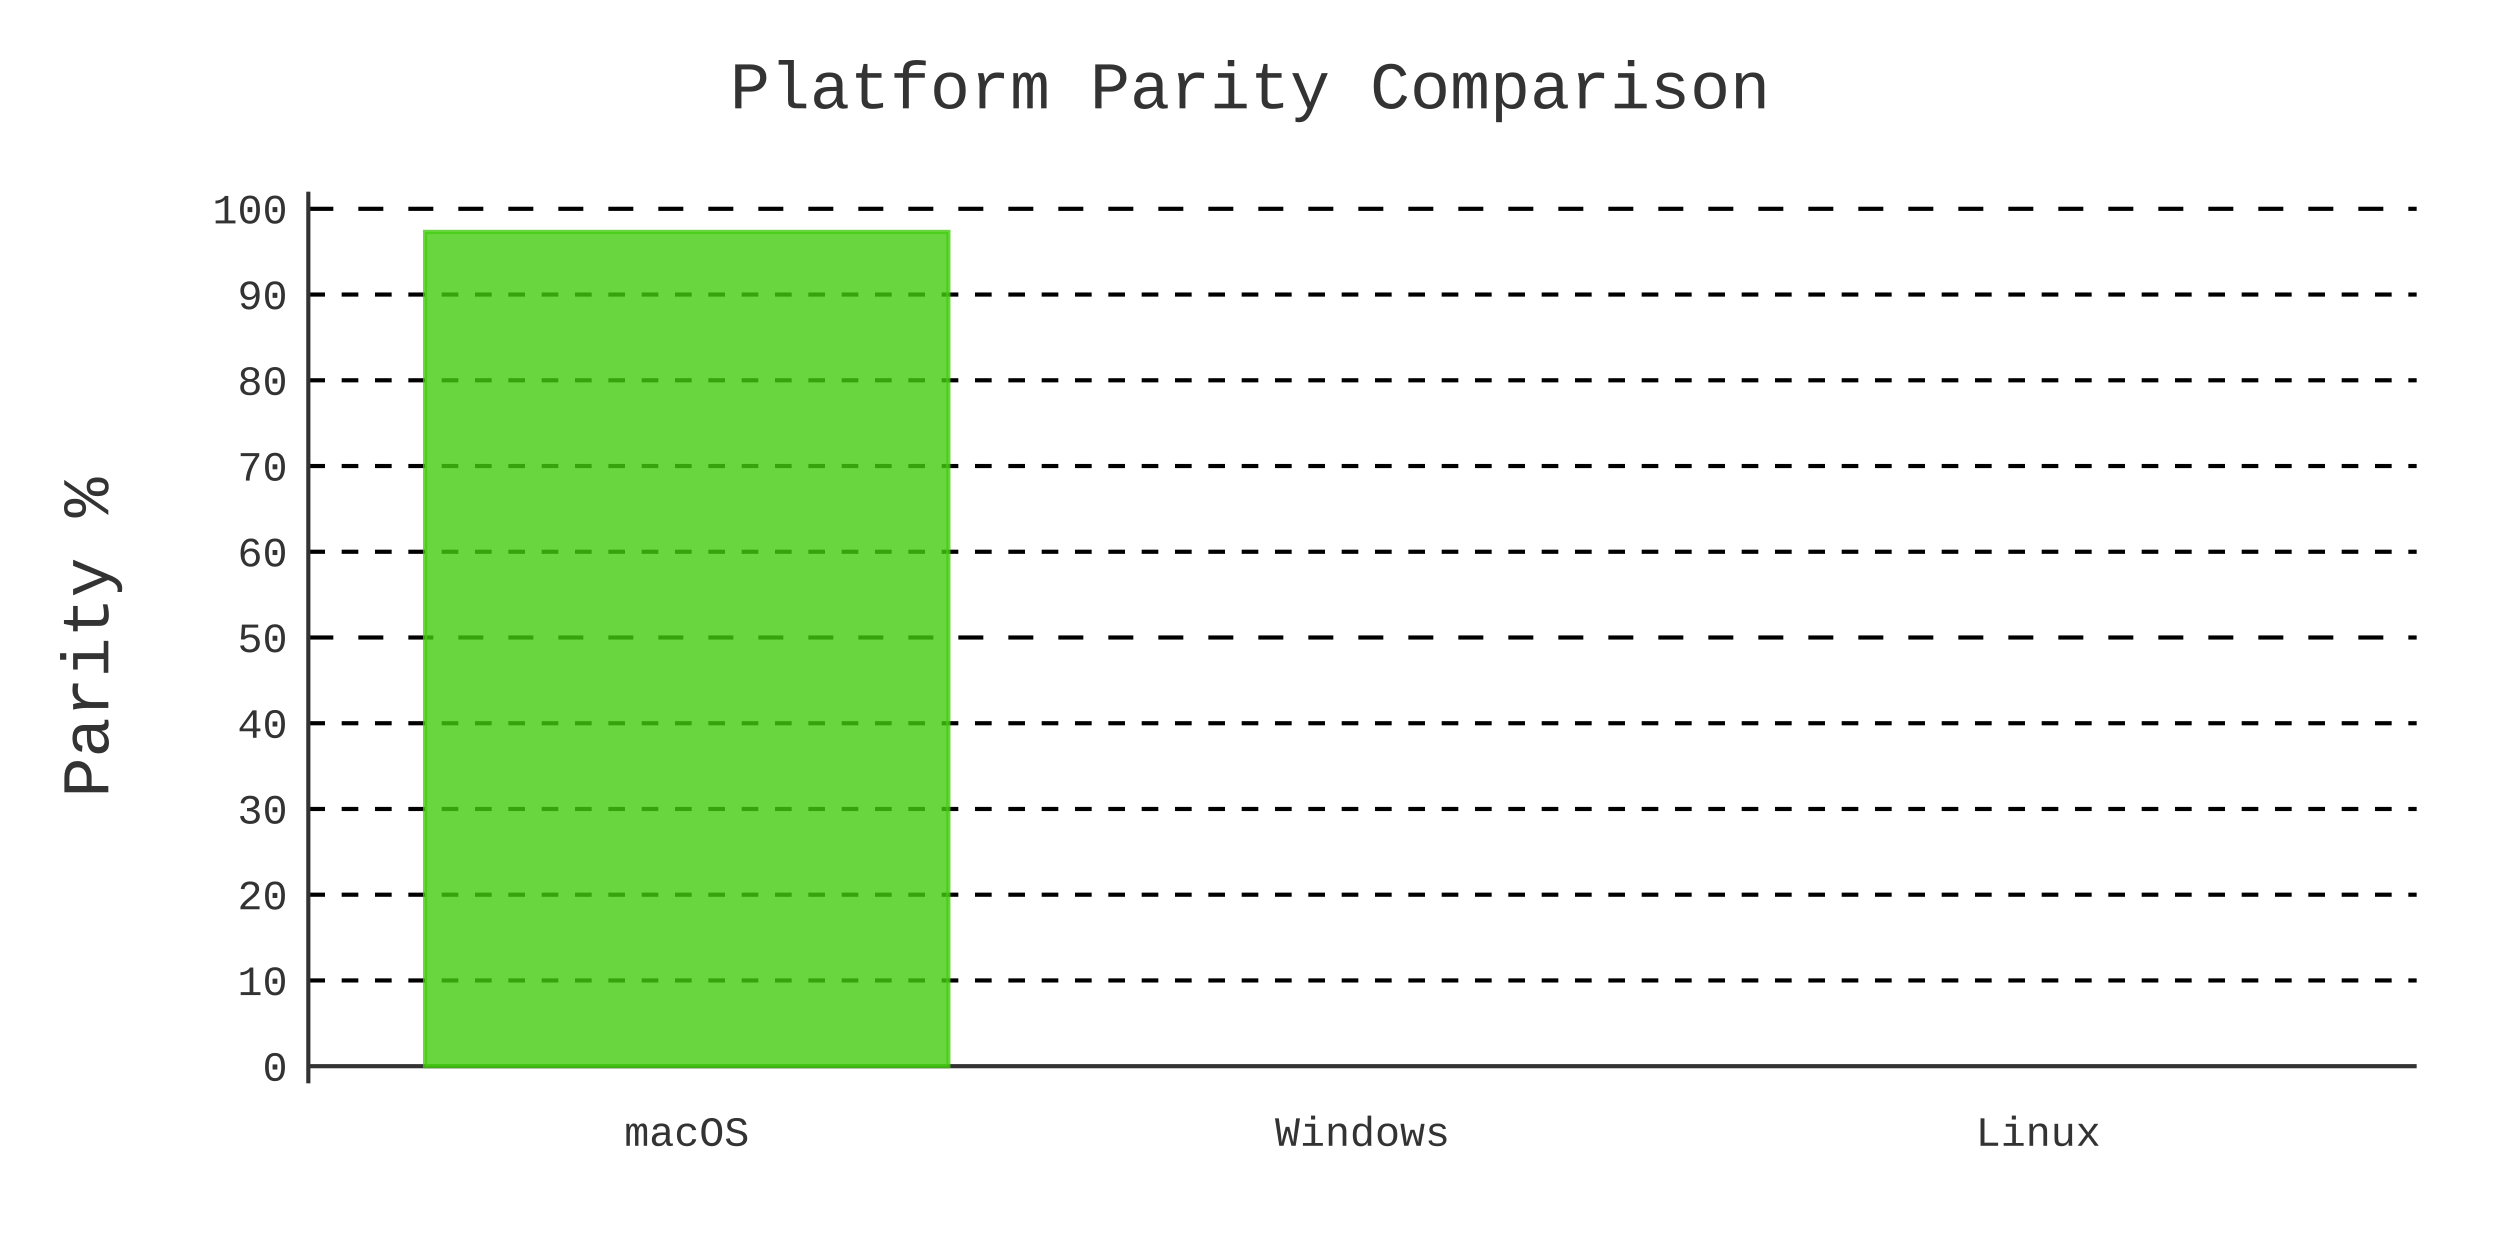
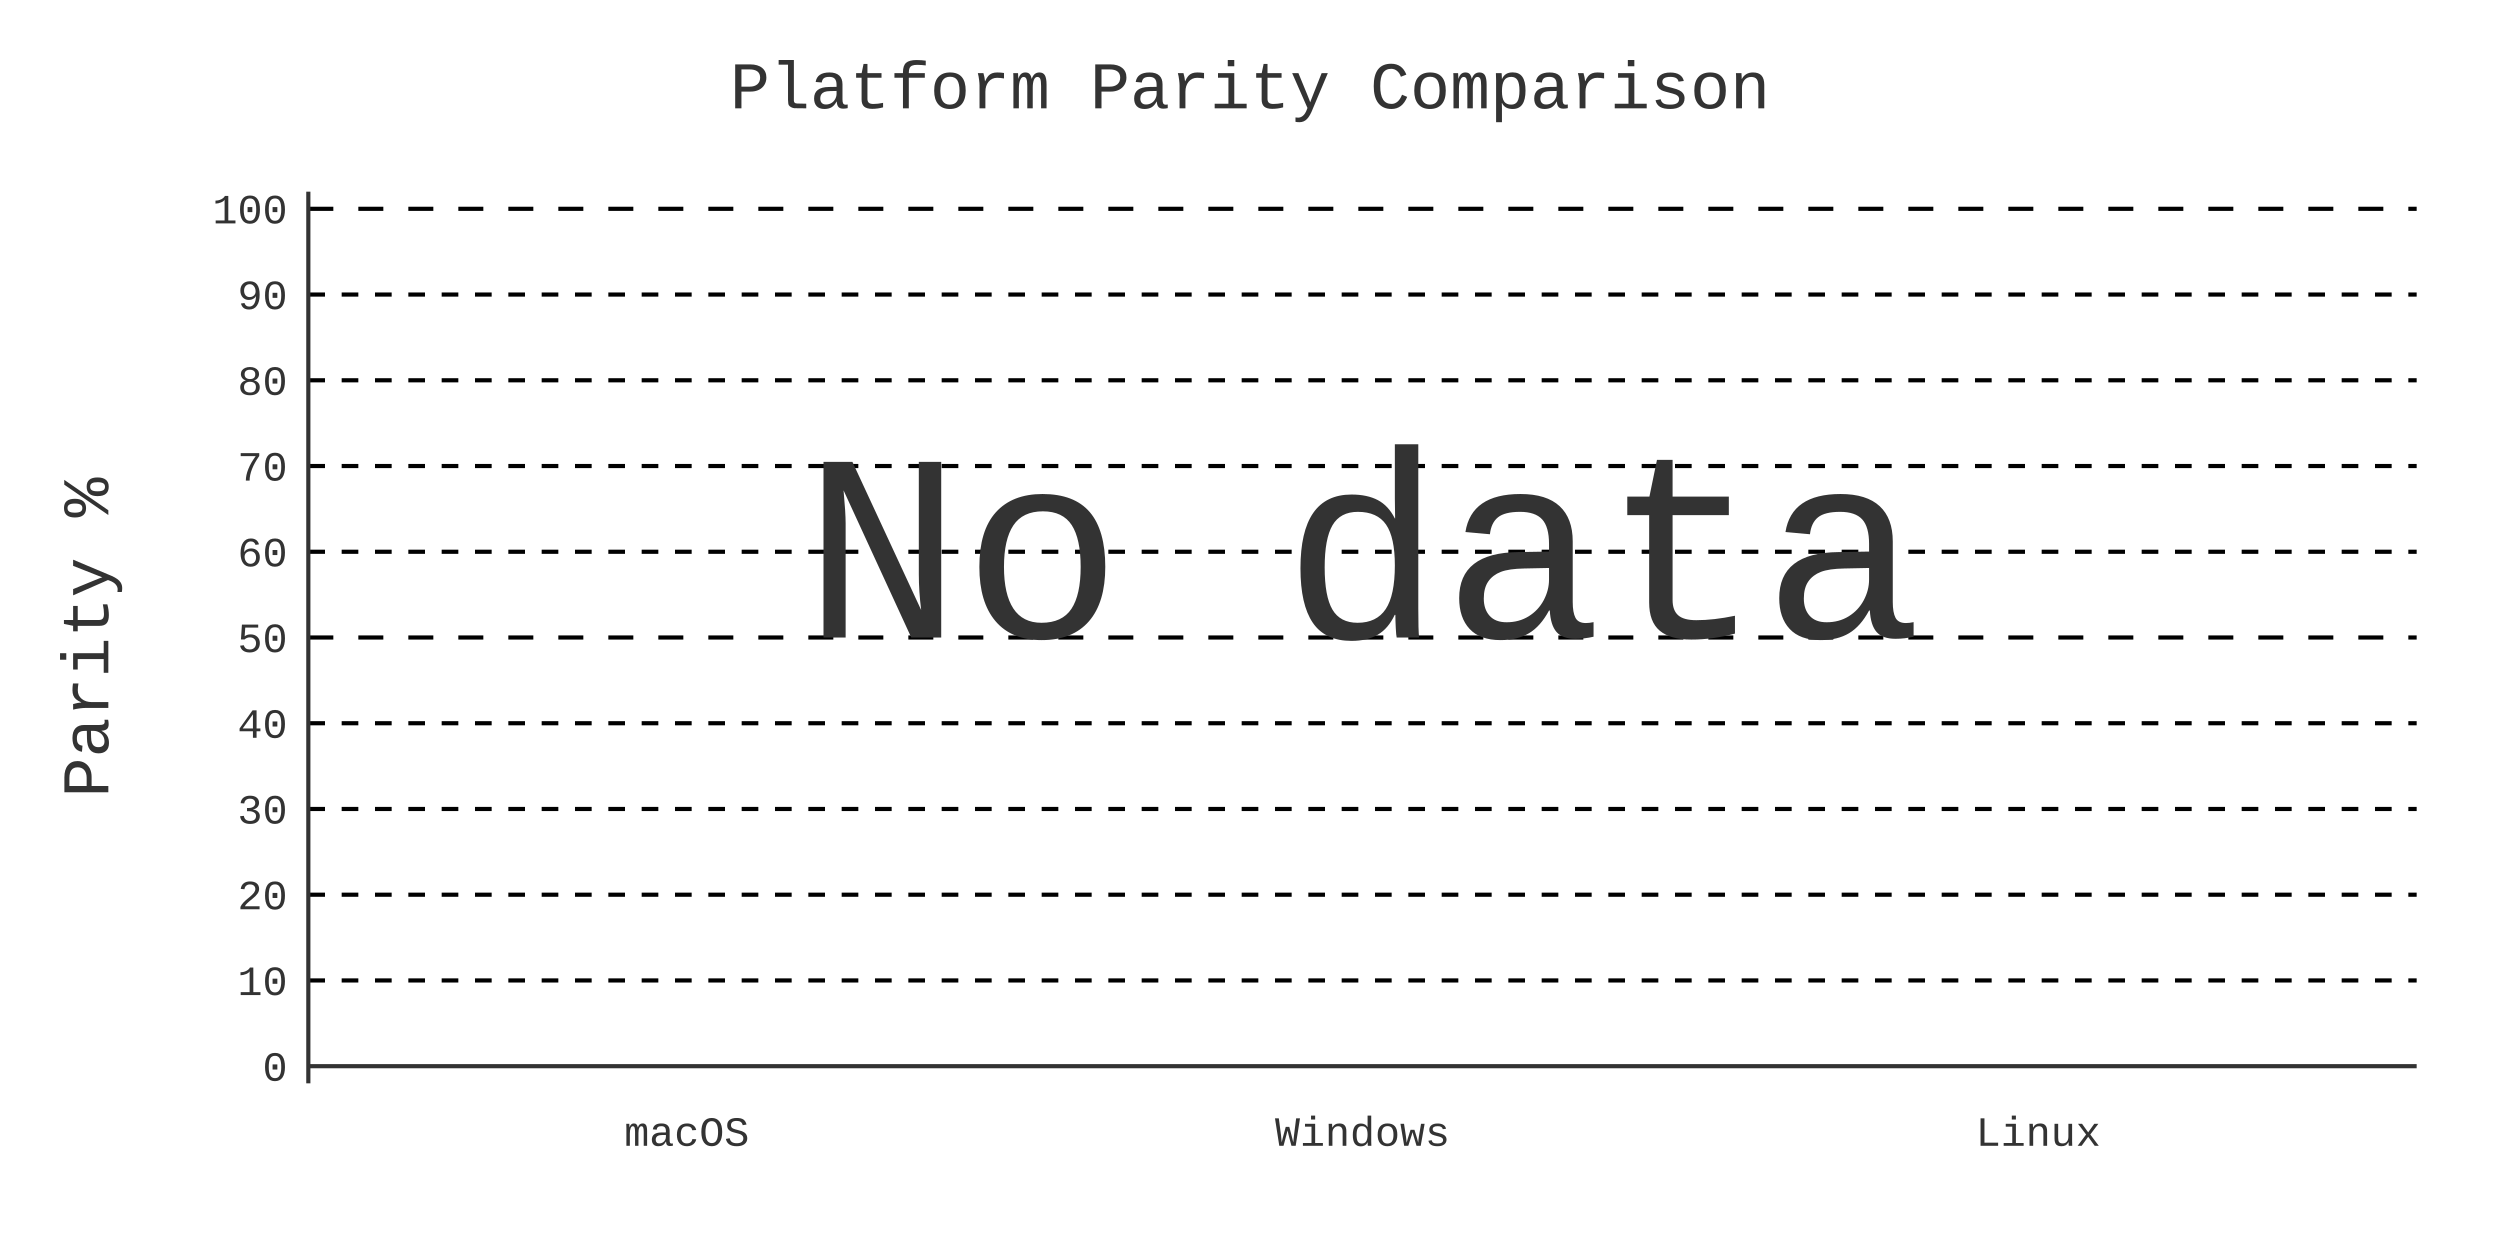
- <svg xmlns="http://www.w3.org/2000/svg" id="chart-0c14f30c-0a33-4f72-8091-622839acef37" class="pygal-chart" viewBox="0 0 600 300">
+ <svg xmlns="http://www.w3.org/2000/svg" id="chart-44c04bd0-c23d-4836-a8d9-6218a19dde12" class="pygal-chart" viewBox="0 0 600 300">
  <defs>
-     <style type="text/css">#chart-0c14f30c-0a33-4f72-8091-622839acef37{-webkit-user-select:none;-webkit-font-smoothing:antialiased;font-family:Consolas,"Liberation Mono",Menlo,Courier,monospace}#chart-0c14f30c-0a33-4f72-8091-622839acef37 .title{font-family:Consolas,"Liberation Mono",Menlo,Courier,monospace;font-size:16px}#chart-0c14f30c-0a33-4f72-8091-622839acef37 .legends .legend text{font-family:Consolas,"Liberation Mono",Menlo,Courier,monospace;font-size:14px}#chart-0c14f30c-0a33-4f72-8091-622839acef37 .axis text{font-family:Consolas,"Liberation Mono",Menlo,Courier,monospace;font-size:10px}#chart-0c14f30c-0a33-4f72-8091-622839acef37 .axis text.major{font-family:Consolas,"Liberation Mono",Menlo,Courier,monospace;font-size:10px}#chart-0c14f30c-0a33-4f72-8091-622839acef37 .text-overlay text.value{font-family:Consolas,"Liberation Mono",Menlo,Courier,monospace;font-size:16px}#chart-0c14f30c-0a33-4f72-8091-622839acef37 .text-overlay text.label{font-family:Consolas,"Liberation Mono",Menlo,Courier,monospace;font-size:10px}#chart-0c14f30c-0a33-4f72-8091-622839acef37 .tooltip{font-family:Consolas,"Liberation Mono",Menlo,Courier,monospace;font-size:14px}#chart-0c14f30c-0a33-4f72-8091-622839acef37 text.no_data{font-family:Consolas,"Liberation Mono",Menlo,Courier,monospace;font-size:64px}
- #chart-0c14f30c-0a33-4f72-8091-622839acef37{background-color:transparent}#chart-0c14f30c-0a33-4f72-8091-622839acef37 path,#chart-0c14f30c-0a33-4f72-8091-622839acef37 line,#chart-0c14f30c-0a33-4f72-8091-622839acef37 rect,#chart-0c14f30c-0a33-4f72-8091-622839acef37 circle{-webkit-transition:400ms;-moz-transition:400ms;transition:400ms}#chart-0c14f30c-0a33-4f72-8091-622839acef37 .graph &gt; .background{fill:transparent}#chart-0c14f30c-0a33-4f72-8091-622839acef37 .plot &gt; .background{fill:transparent}#chart-0c14f30c-0a33-4f72-8091-622839acef37 .graph{fill:#333}#chart-0c14f30c-0a33-4f72-8091-622839acef37 text.no_data{fill:#333}#chart-0c14f30c-0a33-4f72-8091-622839acef37 .title{fill:#333}#chart-0c14f30c-0a33-4f72-8091-622839acef37 .legends .legend text{fill:#333}#chart-0c14f30c-0a33-4f72-8091-622839acef37 .legends .legend:hover text{fill:#333}#chart-0c14f30c-0a33-4f72-8091-622839acef37 .axis .line{stroke:#333}#chart-0c14f30c-0a33-4f72-8091-622839acef37 .axis .guide.line{stroke:#666}#chart-0c14f30c-0a33-4f72-8091-622839acef37 .axis .major.line{stroke:#333}#chart-0c14f30c-0a33-4f72-8091-622839acef37 .axis text.major{fill:#333}#chart-0c14f30c-0a33-4f72-8091-622839acef37 .axis.y .guides:hover .guide.line,#chart-0c14f30c-0a33-4f72-8091-622839acef37 .line-graph .axis.x .guides:hover .guide.line,#chart-0c14f30c-0a33-4f72-8091-622839acef37 .stackedline-graph .axis.x .guides:hover .guide.line,#chart-0c14f30c-0a33-4f72-8091-622839acef37 .xy-graph .axis.x .guides:hover .guide.line{stroke:#333}#chart-0c14f30c-0a33-4f72-8091-622839acef37 .axis .guides:hover text{fill:#333}#chart-0c14f30c-0a33-4f72-8091-622839acef37 .reactive{fill-opacity:.8;stroke-opacity:.8;stroke-width:1}#chart-0c14f30c-0a33-4f72-8091-622839acef37 .ci{stroke:#333}#chart-0c14f30c-0a33-4f72-8091-622839acef37 .reactive.active,#chart-0c14f30c-0a33-4f72-8091-622839acef37 .active .reactive{fill-opacity:.9;stroke-opacity:.9;stroke-width:4}#chart-0c14f30c-0a33-4f72-8091-622839acef37 .ci .reactive.active{stroke-width:1.5}#chart-0c14f30c-0a33-4f72-8091-622839acef37 .series text{fill:#333}#chart-0c14f30c-0a33-4f72-8091-622839acef37 .tooltip rect{fill:transparent;stroke:#333;-webkit-transition:opacity 400ms;-moz-transition:opacity 400ms;transition:opacity 400ms}#chart-0c14f30c-0a33-4f72-8091-622839acef37 .tooltip .label{fill:#333}#chart-0c14f30c-0a33-4f72-8091-622839acef37 .tooltip .label{fill:#333}#chart-0c14f30c-0a33-4f72-8091-622839acef37 .tooltip .legend{font-size:.8em;fill:#666}#chart-0c14f30c-0a33-4f72-8091-622839acef37 .tooltip .x_label{font-size:.6em;fill:#333}#chart-0c14f30c-0a33-4f72-8091-622839acef37 .tooltip .xlink{font-size:.5em;text-decoration:underline}#chart-0c14f30c-0a33-4f72-8091-622839acef37 .tooltip .value{font-size:1.5em}#chart-0c14f30c-0a33-4f72-8091-622839acef37 .bound{font-size:.5em}#chart-0c14f30c-0a33-4f72-8091-622839acef37 .max-value{font-size:.75em;fill:#666}#chart-0c14f30c-0a33-4f72-8091-622839acef37 .map-element{fill:transparent;stroke:#666 !important}#chart-0c14f30c-0a33-4f72-8091-622839acef37 .map-element .reactive{fill-opacity:inherit;stroke-opacity:inherit}#chart-0c14f30c-0a33-4f72-8091-622839acef37 .color-0,#chart-0c14f30c-0a33-4f72-8091-622839acef37 .color-0 a:visited{stroke:#4c1;fill:#4c1}#chart-0c14f30c-0a33-4f72-8091-622839acef37 .text-overlay .color-0 text{fill:black}
- #chart-0c14f30c-0a33-4f72-8091-622839acef37 text.no_data{text-anchor:middle}#chart-0c14f30c-0a33-4f72-8091-622839acef37 .guide.line{fill:none}#chart-0c14f30c-0a33-4f72-8091-622839acef37 .centered{text-anchor:middle}#chart-0c14f30c-0a33-4f72-8091-622839acef37 .title{text-anchor:middle}#chart-0c14f30c-0a33-4f72-8091-622839acef37 .legends .legend text{fill-opacity:1}#chart-0c14f30c-0a33-4f72-8091-622839acef37 .axis.x text{text-anchor:middle}#chart-0c14f30c-0a33-4f72-8091-622839acef37 .axis.x:not(.web) text[transform]{text-anchor:start}#chart-0c14f30c-0a33-4f72-8091-622839acef37 .axis.x:not(.web) text[transform].backwards{text-anchor:end}#chart-0c14f30c-0a33-4f72-8091-622839acef37 .axis.y text{text-anchor:end}#chart-0c14f30c-0a33-4f72-8091-622839acef37 .axis.y text[transform].backwards{text-anchor:start}#chart-0c14f30c-0a33-4f72-8091-622839acef37 .axis.y2 text{text-anchor:start}#chart-0c14f30c-0a33-4f72-8091-622839acef37 .axis.y2 text[transform].backwards{text-anchor:end}#chart-0c14f30c-0a33-4f72-8091-622839acef37 .axis .guide.line{stroke-dasharray:4,4;stroke:black}#chart-0c14f30c-0a33-4f72-8091-622839acef37 .axis .major.guide.line{stroke-dasharray:6,6;stroke:black}#chart-0c14f30c-0a33-4f72-8091-622839acef37 .horizontal .axis.y .guide.line,#chart-0c14f30c-0a33-4f72-8091-622839acef37 .horizontal .axis.y2 .guide.line,#chart-0c14f30c-0a33-4f72-8091-622839acef37 .vertical .axis.x .guide.line{opacity:0}#chart-0c14f30c-0a33-4f72-8091-622839acef37 .horizontal .axis.always_show .guide.line,#chart-0c14f30c-0a33-4f72-8091-622839acef37 .vertical .axis.always_show .guide.line{opacity:1 !important}#chart-0c14f30c-0a33-4f72-8091-622839acef37 .axis.y .guides:hover .guide.line,#chart-0c14f30c-0a33-4f72-8091-622839acef37 .axis.y2 .guides:hover .guide.line,#chart-0c14f30c-0a33-4f72-8091-622839acef37 .axis.x .guides:hover .guide.line{opacity:1}#chart-0c14f30c-0a33-4f72-8091-622839acef37 .axis .guides:hover text{opacity:1}#chart-0c14f30c-0a33-4f72-8091-622839acef37 .nofill{fill:none}#chart-0c14f30c-0a33-4f72-8091-622839acef37 .subtle-fill{fill-opacity:.2}#chart-0c14f30c-0a33-4f72-8091-622839acef37 .dot{stroke-width:1px;fill-opacity:1;stroke-opacity:1}#chart-0c14f30c-0a33-4f72-8091-622839acef37 .dot.active{stroke-width:5px}#chart-0c14f30c-0a33-4f72-8091-622839acef37 .dot.negative{fill:transparent}#chart-0c14f30c-0a33-4f72-8091-622839acef37 text,#chart-0c14f30c-0a33-4f72-8091-622839acef37 tspan{stroke:none !important}#chart-0c14f30c-0a33-4f72-8091-622839acef37 .series text.active{opacity:1}#chart-0c14f30c-0a33-4f72-8091-622839acef37 .tooltip rect{fill-opacity:.95;stroke-width:.5}#chart-0c14f30c-0a33-4f72-8091-622839acef37 .tooltip text{fill-opacity:1}#chart-0c14f30c-0a33-4f72-8091-622839acef37 .showable{visibility:hidden}#chart-0c14f30c-0a33-4f72-8091-622839acef37 .showable.shown{visibility:visible}#chart-0c14f30c-0a33-4f72-8091-622839acef37 .gauge-background{fill:rgba(229,229,229,1);stroke:none}#chart-0c14f30c-0a33-4f72-8091-622839acef37 .bg-lines{stroke:transparent;stroke-width:2px}</style>
+     <style type="text/css">#chart-44c04bd0-c23d-4836-a8d9-6218a19dde12{-webkit-user-select:none;-webkit-font-smoothing:antialiased;font-family:Consolas,"Liberation Mono",Menlo,Courier,monospace}#chart-44c04bd0-c23d-4836-a8d9-6218a19dde12 .title{font-family:Consolas,"Liberation Mono",Menlo,Courier,monospace;font-size:16px}#chart-44c04bd0-c23d-4836-a8d9-6218a19dde12 .legends .legend text{font-family:Consolas,"Liberation Mono",Menlo,Courier,monospace;font-size:14px}#chart-44c04bd0-c23d-4836-a8d9-6218a19dde12 .axis text{font-family:Consolas,"Liberation Mono",Menlo,Courier,monospace;font-size:10px}#chart-44c04bd0-c23d-4836-a8d9-6218a19dde12 .axis text.major{font-family:Consolas,"Liberation Mono",Menlo,Courier,monospace;font-size:10px}#chart-44c04bd0-c23d-4836-a8d9-6218a19dde12 .text-overlay text.value{font-family:Consolas,"Liberation Mono",Menlo,Courier,monospace;font-size:16px}#chart-44c04bd0-c23d-4836-a8d9-6218a19dde12 .text-overlay text.label{font-family:Consolas,"Liberation Mono",Menlo,Courier,monospace;font-size:10px}#chart-44c04bd0-c23d-4836-a8d9-6218a19dde12 .tooltip{font-family:Consolas,"Liberation Mono",Menlo,Courier,monospace;font-size:14px}#chart-44c04bd0-c23d-4836-a8d9-6218a19dde12 text.no_data{font-family:Consolas,"Liberation Mono",Menlo,Courier,monospace;font-size:64px}
+ #chart-44c04bd0-c23d-4836-a8d9-6218a19dde12{background-color:transparent}#chart-44c04bd0-c23d-4836-a8d9-6218a19dde12 path,#chart-44c04bd0-c23d-4836-a8d9-6218a19dde12 line,#chart-44c04bd0-c23d-4836-a8d9-6218a19dde12 rect,#chart-44c04bd0-c23d-4836-a8d9-6218a19dde12 circle{-webkit-transition:400ms;-moz-transition:400ms;transition:400ms}#chart-44c04bd0-c23d-4836-a8d9-6218a19dde12 .graph &gt; .background{fill:transparent}#chart-44c04bd0-c23d-4836-a8d9-6218a19dde12 .plot &gt; .background{fill:transparent}#chart-44c04bd0-c23d-4836-a8d9-6218a19dde12 .graph{fill:#333}#chart-44c04bd0-c23d-4836-a8d9-6218a19dde12 text.no_data{fill:#333}#chart-44c04bd0-c23d-4836-a8d9-6218a19dde12 .title{fill:#333}#chart-44c04bd0-c23d-4836-a8d9-6218a19dde12 .legends .legend text{fill:#333}#chart-44c04bd0-c23d-4836-a8d9-6218a19dde12 .legends .legend:hover text{fill:#333}#chart-44c04bd0-c23d-4836-a8d9-6218a19dde12 .axis .line{stroke:#333}#chart-44c04bd0-c23d-4836-a8d9-6218a19dde12 .axis .guide.line{stroke:#666}#chart-44c04bd0-c23d-4836-a8d9-6218a19dde12 .axis .major.line{stroke:#333}#chart-44c04bd0-c23d-4836-a8d9-6218a19dde12 .axis text.major{fill:#333}#chart-44c04bd0-c23d-4836-a8d9-6218a19dde12 .axis.y .guides:hover .guide.line,#chart-44c04bd0-c23d-4836-a8d9-6218a19dde12 .line-graph .axis.x .guides:hover .guide.line,#chart-44c04bd0-c23d-4836-a8d9-6218a19dde12 .stackedline-graph .axis.x .guides:hover .guide.line,#chart-44c04bd0-c23d-4836-a8d9-6218a19dde12 .xy-graph .axis.x .guides:hover .guide.line{stroke:#333}#chart-44c04bd0-c23d-4836-a8d9-6218a19dde12 .axis .guides:hover text{fill:#333}#chart-44c04bd0-c23d-4836-a8d9-6218a19dde12 .reactive{fill-opacity:.8;stroke-opacity:.8;stroke-width:1}#chart-44c04bd0-c23d-4836-a8d9-6218a19dde12 .ci{stroke:#333}#chart-44c04bd0-c23d-4836-a8d9-6218a19dde12 .reactive.active,#chart-44c04bd0-c23d-4836-a8d9-6218a19dde12 .active .reactive{fill-opacity:.9;stroke-opacity:.9;stroke-width:4}#chart-44c04bd0-c23d-4836-a8d9-6218a19dde12 .ci .reactive.active{stroke-width:1.5}#chart-44c04bd0-c23d-4836-a8d9-6218a19dde12 .series text{fill:#333}#chart-44c04bd0-c23d-4836-a8d9-6218a19dde12 .tooltip rect{fill:transparent;stroke:#333;-webkit-transition:opacity 400ms;-moz-transition:opacity 400ms;transition:opacity 400ms}#chart-44c04bd0-c23d-4836-a8d9-6218a19dde12 .tooltip .label{fill:#333}#chart-44c04bd0-c23d-4836-a8d9-6218a19dde12 .tooltip .label{fill:#333}#chart-44c04bd0-c23d-4836-a8d9-6218a19dde12 .tooltip .legend{font-size:.8em;fill:#666}#chart-44c04bd0-c23d-4836-a8d9-6218a19dde12 .tooltip .x_label{font-size:.6em;fill:#333}#chart-44c04bd0-c23d-4836-a8d9-6218a19dde12 .tooltip .xlink{font-size:.5em;text-decoration:underline}#chart-44c04bd0-c23d-4836-a8d9-6218a19dde12 .tooltip .value{font-size:1.5em}#chart-44c04bd0-c23d-4836-a8d9-6218a19dde12 .bound{font-size:.5em}#chart-44c04bd0-c23d-4836-a8d9-6218a19dde12 .max-value{font-size:.75em;fill:#666}#chart-44c04bd0-c23d-4836-a8d9-6218a19dde12 .map-element{fill:transparent;stroke:#666 !important}#chart-44c04bd0-c23d-4836-a8d9-6218a19dde12 .map-element .reactive{fill-opacity:inherit;stroke-opacity:inherit}#chart-44c04bd0-c23d-4836-a8d9-6218a19dde12 .color-0,#chart-44c04bd0-c23d-4836-a8d9-6218a19dde12 .color-0 a:visited{stroke:#4c1;fill:#4c1}#chart-44c04bd0-c23d-4836-a8d9-6218a19dde12 .text-overlay .color-0 text{fill:black}
+ #chart-44c04bd0-c23d-4836-a8d9-6218a19dde12 text.no_data{text-anchor:middle}#chart-44c04bd0-c23d-4836-a8d9-6218a19dde12 .guide.line{fill:none}#chart-44c04bd0-c23d-4836-a8d9-6218a19dde12 .centered{text-anchor:middle}#chart-44c04bd0-c23d-4836-a8d9-6218a19dde12 .title{text-anchor:middle}#chart-44c04bd0-c23d-4836-a8d9-6218a19dde12 .legends .legend text{fill-opacity:1}#chart-44c04bd0-c23d-4836-a8d9-6218a19dde12 .axis.x text{text-anchor:middle}#chart-44c04bd0-c23d-4836-a8d9-6218a19dde12 .axis.x:not(.web) text[transform]{text-anchor:start}#chart-44c04bd0-c23d-4836-a8d9-6218a19dde12 .axis.x:not(.web) text[transform].backwards{text-anchor:end}#chart-44c04bd0-c23d-4836-a8d9-6218a19dde12 .axis.y text{text-anchor:end}#chart-44c04bd0-c23d-4836-a8d9-6218a19dde12 .axis.y text[transform].backwards{text-anchor:start}#chart-44c04bd0-c23d-4836-a8d9-6218a19dde12 .axis.y2 text{text-anchor:start}#chart-44c04bd0-c23d-4836-a8d9-6218a19dde12 .axis.y2 text[transform].backwards{text-anchor:end}#chart-44c04bd0-c23d-4836-a8d9-6218a19dde12 .axis .guide.line{stroke-dasharray:4,4;stroke:black}#chart-44c04bd0-c23d-4836-a8d9-6218a19dde12 .axis .major.guide.line{stroke-dasharray:6,6;stroke:black}#chart-44c04bd0-c23d-4836-a8d9-6218a19dde12 .horizontal .axis.y .guide.line,#chart-44c04bd0-c23d-4836-a8d9-6218a19dde12 .horizontal .axis.y2 .guide.line,#chart-44c04bd0-c23d-4836-a8d9-6218a19dde12 .vertical .axis.x .guide.line{opacity:0}#chart-44c04bd0-c23d-4836-a8d9-6218a19dde12 .horizontal .axis.always_show .guide.line,#chart-44c04bd0-c23d-4836-a8d9-6218a19dde12 .vertical .axis.always_show .guide.line{opacity:1 !important}#chart-44c04bd0-c23d-4836-a8d9-6218a19dde12 .axis.y .guides:hover .guide.line,#chart-44c04bd0-c23d-4836-a8d9-6218a19dde12 .axis.y2 .guides:hover .guide.line,#chart-44c04bd0-c23d-4836-a8d9-6218a19dde12 .axis.x .guides:hover .guide.line{opacity:1}#chart-44c04bd0-c23d-4836-a8d9-6218a19dde12 .axis .guides:hover text{opacity:1}#chart-44c04bd0-c23d-4836-a8d9-6218a19dde12 .nofill{fill:none}#chart-44c04bd0-c23d-4836-a8d9-6218a19dde12 .subtle-fill{fill-opacity:.2}#chart-44c04bd0-c23d-4836-a8d9-6218a19dde12 .dot{stroke-width:1px;fill-opacity:1;stroke-opacity:1}#chart-44c04bd0-c23d-4836-a8d9-6218a19dde12 .dot.active{stroke-width:5px}#chart-44c04bd0-c23d-4836-a8d9-6218a19dde12 .dot.negative{fill:transparent}#chart-44c04bd0-c23d-4836-a8d9-6218a19dde12 text,#chart-44c04bd0-c23d-4836-a8d9-6218a19dde12 tspan{stroke:none !important}#chart-44c04bd0-c23d-4836-a8d9-6218a19dde12 .series text.active{opacity:1}#chart-44c04bd0-c23d-4836-a8d9-6218a19dde12 .tooltip rect{fill-opacity:.95;stroke-width:.5}#chart-44c04bd0-c23d-4836-a8d9-6218a19dde12 .tooltip text{fill-opacity:1}#chart-44c04bd0-c23d-4836-a8d9-6218a19dde12 .showable{visibility:hidden}#chart-44c04bd0-c23d-4836-a8d9-6218a19dde12 .showable.shown{visibility:visible}#chart-44c04bd0-c23d-4836-a8d9-6218a19dde12 .gauge-background{fill:rgba(229,229,229,1);stroke:none}#chart-44c04bd0-c23d-4836-a8d9-6218a19dde12 .bg-lines{stroke:transparent;stroke-width:2px}</style>
  </defs>
  <g class="graph bar-graph vertical">
    <rect x="0" y="0" width="600" height="300" class="background" />
    <g transform="translate(74, 46)" class="plot">
      <rect x="0" y="0" width="506.0" height="214" class="background" />
      <g class="axis y always_show">
        <g class="guides">
          <path d="M0 209.885 h506" class="axis major line" />
          <text x="-5" y="213.385" class="major">0</text>
        </g>
        <g class="guides">
          <path d="M0 189.308 h506" class="guide line" />
          <text x="-5" y="192.808" class="">10</text>
        </g>
        <g class="guides">
          <path d="M0 168.731 h506" class="guide line" />
          <text x="-5" y="172.231" class="">20</text>
        </g>
        <g class="guides">
          <path d="M0 148.154 h506" class="guide line" />
          <text x="-5" y="151.654" class="">30</text>
        </g>
        <g class="guides">
          <path d="M0 127.577 h506" class="guide line" />
          <text x="-5" y="131.077" class="">40</text>
        </g>
        <g class="guides">
          <path d="M0 107 h506" class="major guide line" />
          <text x="-5" y="110.5" class="major">50</text>
        </g>
        <g class="guides">
          <path d="M0 86.423 h506" class="guide line" />
          <text x="-5" y="89.923" class="">60</text>
        </g>
        <g class="guides">
          <path d="M0 65.846 h506" class="guide line" />
          <text x="-5" y="69.346" class="">70</text>
        </g>
        <g class="guides">
          <path d="M0 45.269 h506" class="guide line" />
          <text x="-5" y="48.769" class="">80</text>
        </g>
        <g class="guides">
          <path d="M0 24.692 h506" class="guide line" />
          <text x="-5" y="28.192" class="">90</text>
        </g>
        <g class="guides">
          <path d="M0 4.115 h506" class="major guide line" />
          <text x="-5" y="7.615" class="major">100</text>
        </g>
      </g>
      <g class="axis x">
        <path d="M0 0 v214" class="line" />
        <g class="guides">
          <path d="M90.821 0 v214" class="guide line" />
          <text x="90.821" y="229.0" class="">macOS</text>
        </g>
        <g class="guides">
          <path d="M253 0 v214" class="guide line" />
          <text x="253.0" y="229.0" class="">Windows</text>
        </g>
        <g class="guides">
          <path d="M415.179 0 v214" class="guide line" />
          <text x="415.179" y="229.0" class="">Linux</text>
        </g>
      </g>
-       <g class="series serie-0 color-0">
-         <g class="bars">
-           <g class="bar">
-             <rect x="28.025" y="9.651" rx="0" ry="0" width="125.592" height="200.234" class="rect reactive tooltip-trigger" />
-           </g>
-         </g>
-       </g>
    </g>
    <g class="titles">
      <text x="300.0" y="26" class="title plot_title">Platform Parity Comparison</text>
      <text x="0" y="179.0" class="title" transform="rotate(-90 0 153)">Parity %</text>
    </g>
-     <g transform="translate(74, 46)" class="plot overlay">
-       <g class="series serie-0 color-0" />
-     </g>
+     <g transform="translate(74, 46)" class="plot overlay" />
    <g transform="translate(74, 46)" class="plot text-overlay">
-       <g class="series serie-0 color-0" />
+       <text x="253.0" y="107.0" class="no_data">No data</text>
    </g>
    <g transform="translate(74, 46)" class="plot tooltip-overlay">
      <g transform="translate(0 0)" style="opacity: 0" class="tooltip">
        <rect rx="0" ry="0" width="0" height="0" class="tooltip-box" />
        <g class="text" />
      </g>
    </g>
  </g>
</svg>
